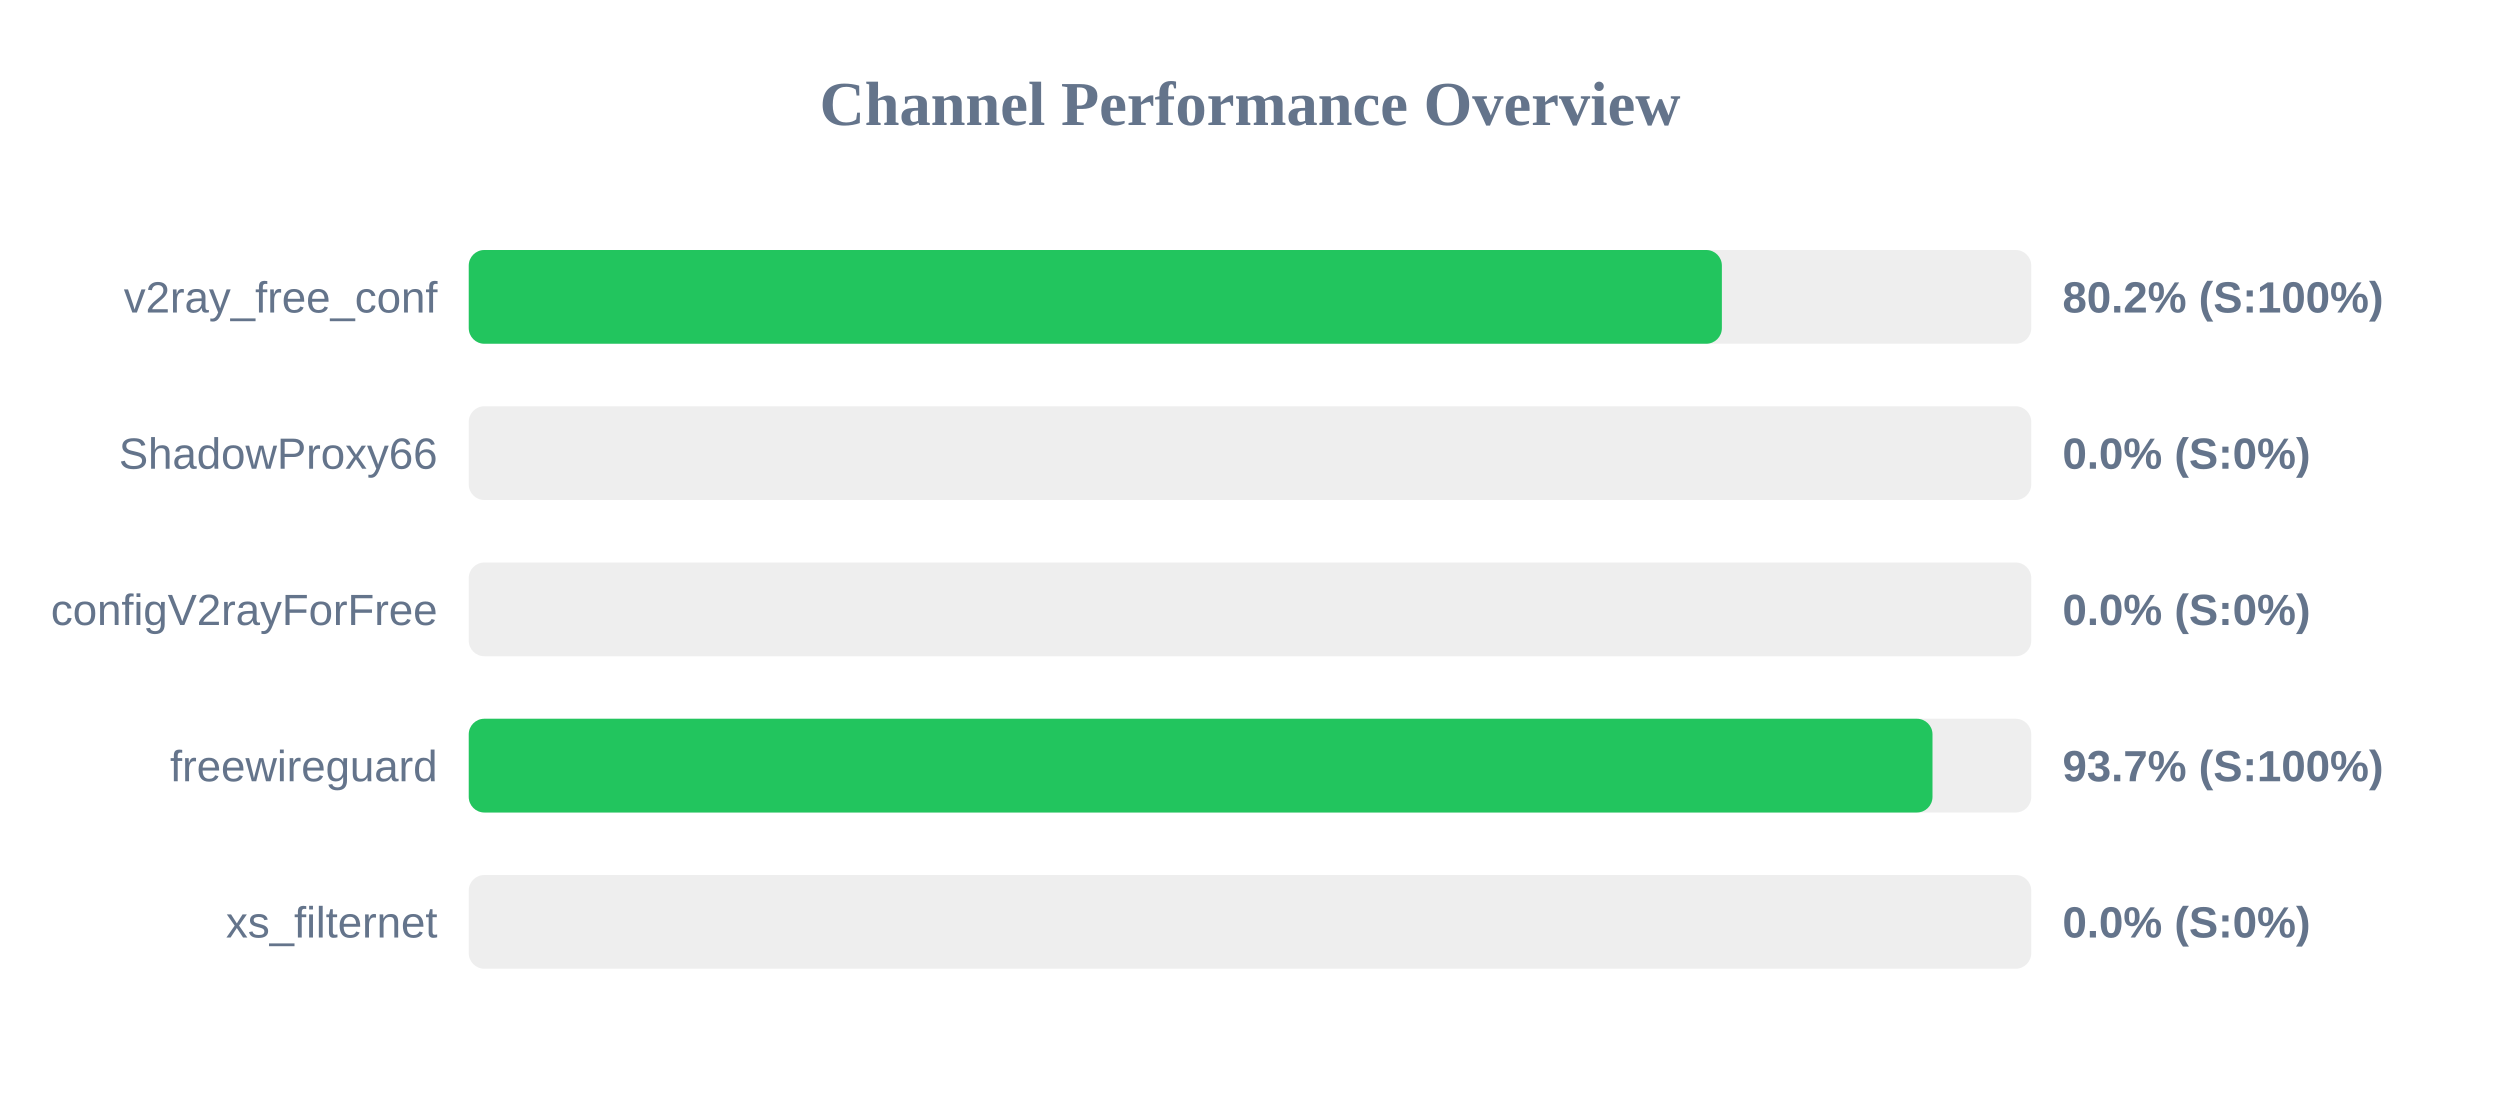
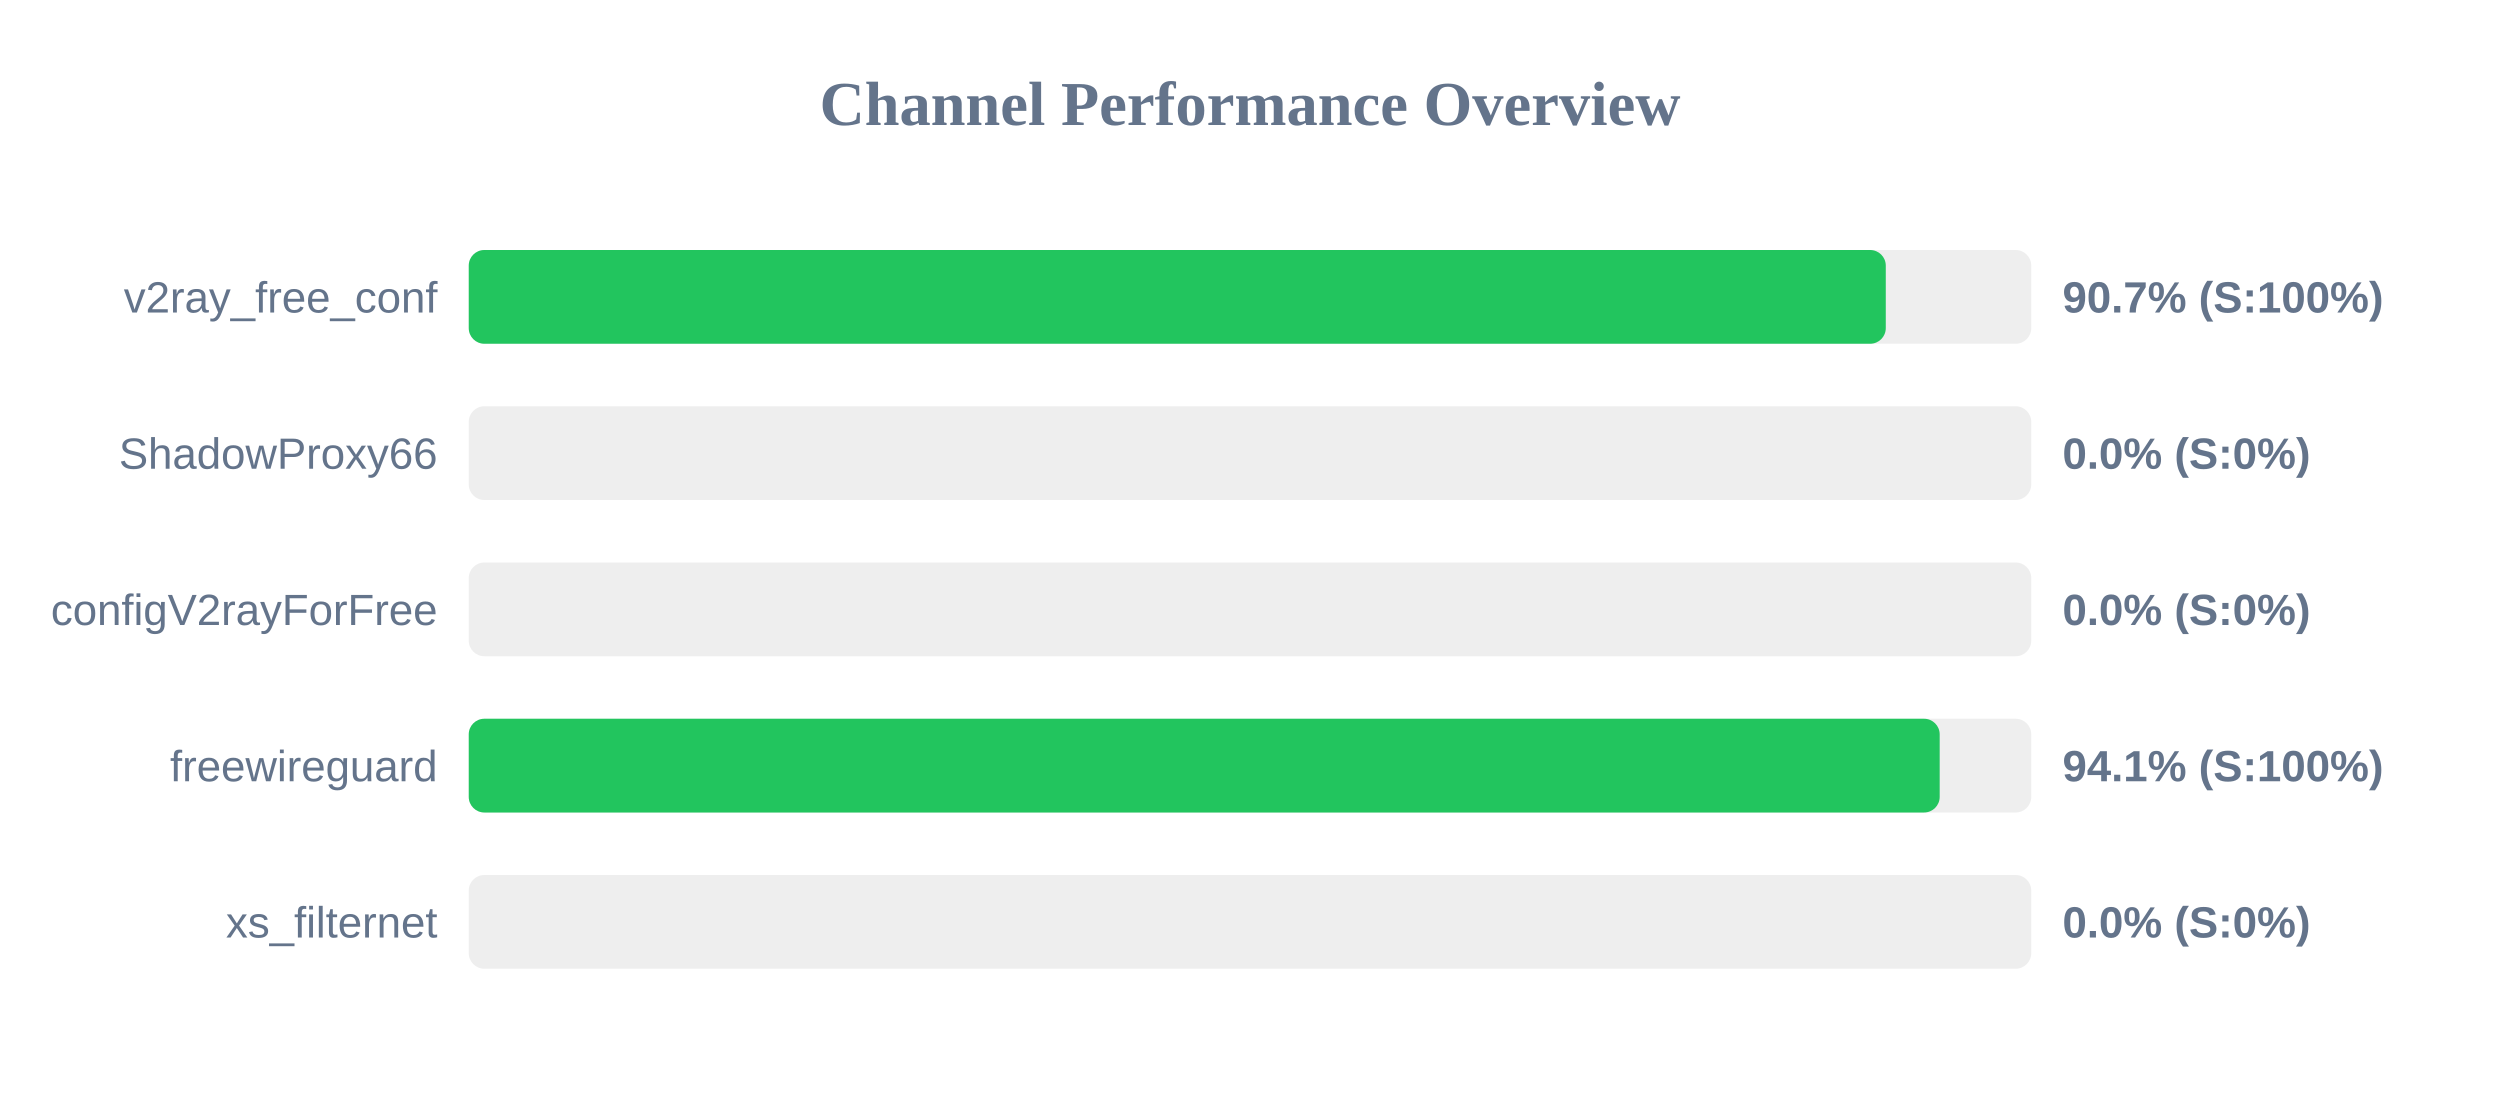
<svg xmlns="http://www.w3.org/2000/svg" width="800" height="350" version="1.1">
  <style>
        .row { font: 14px Arial; fill: #64748b; }
        .score { font: bold 14px Arial; fill: #64748b; }
    </style>
  <text x="400" y="40" text-anchor="middle" font-size="20px" font-weight="bold" fill="#64748b">Channel Performance Overview</text>
  <rect x="150" y="80" width="500" height="30" fill="#eee" rx="5" />
-   <rect x="150" y="80" width="401.0" height="30" fill="#22c55e" rx="5" />
+   <rect x="150" y="80" width="453.45" height="30" fill="#22c55e" rx="5" />
  <text x="140" y="100" text-anchor="end" class="row">v2ray_free_conf</text>
-   <text x="660" y="100" text-anchor="start" class="score">80.2% (S:100%)</text>
+   <text x="660" y="100" text-anchor="start" class="score">90.7% (S:100%)</text>
  <rect x="150" y="130" width="500" height="30" fill="#eee" rx="5" />
  <rect x="150" y="130" width="0.0" height="30" fill="#ef4444" rx="5" />
  <text x="140" y="150" text-anchor="end" class="row">ShadowProxy66</text>
  <text x="660" y="150" text-anchor="start" class="score">0.0% (S:0%)</text>
  <rect x="150" y="180" width="500" height="30" fill="#eee" rx="5" />
  <rect x="150" y="180" width="0.0" height="30" fill="#ef4444" rx="5" />
  <text x="140" y="200" text-anchor="end" class="row">configV2rayForFree</text>
  <text x="660" y="200" text-anchor="start" class="score">0.0% (S:0%)</text>
  <rect x="150" y="230" width="500" height="30" fill="#eee" rx="5" />
-   <rect x="150" y="230" width="468.4" height="30" fill="#22c55e" rx="5" />
+   <rect x="150" y="230" width="470.7" height="30" fill="#22c55e" rx="5" />
  <text x="140" y="250" text-anchor="end" class="row">freewireguard</text>
-   <text x="660" y="250" text-anchor="start" class="score">93.7% (S:100%)</text>
+   <text x="660" y="250" text-anchor="start" class="score">94.1% (S:100%)</text>
  <rect x="150" y="280" width="500" height="30" fill="#eee" rx="5" />
  <rect x="150" y="280" width="0.0" height="30" fill="#ef4444" rx="5" />
  <text x="140" y="300" text-anchor="end" class="row">xs_filternet</text>
  <text x="660" y="300" text-anchor="start" class="score">0.0% (S:0%)</text>
</svg>
